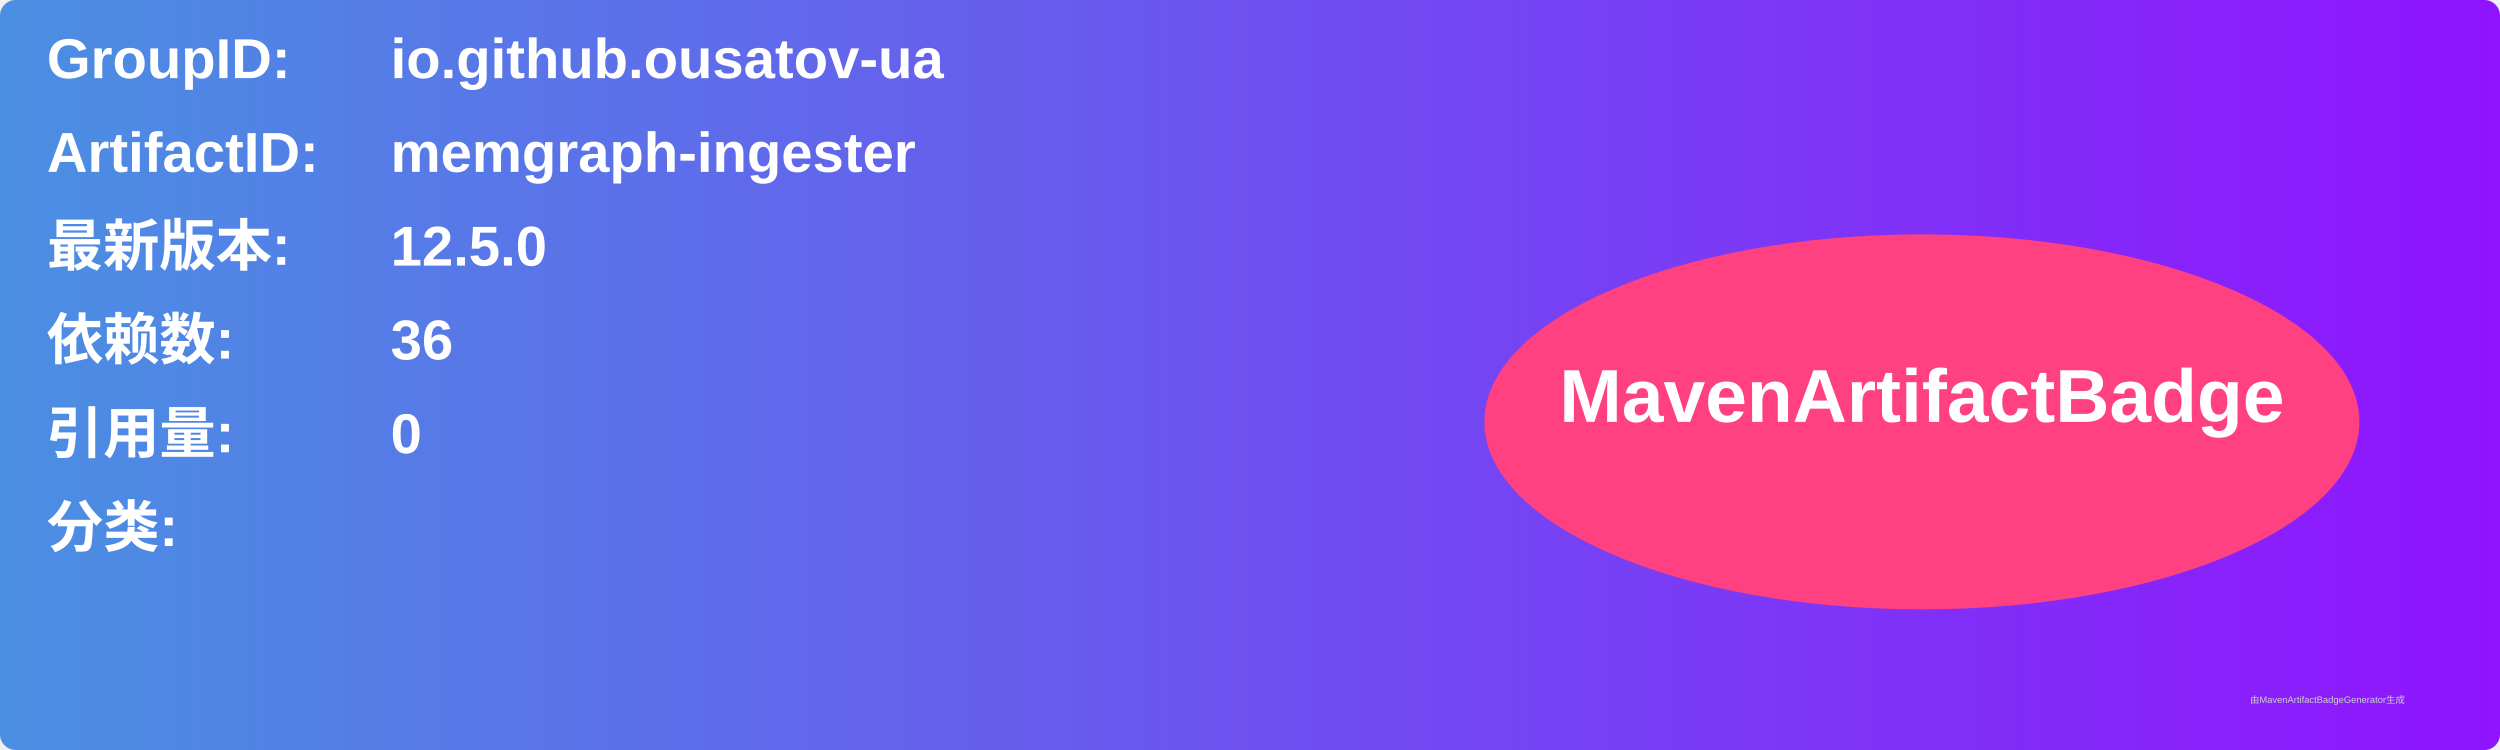
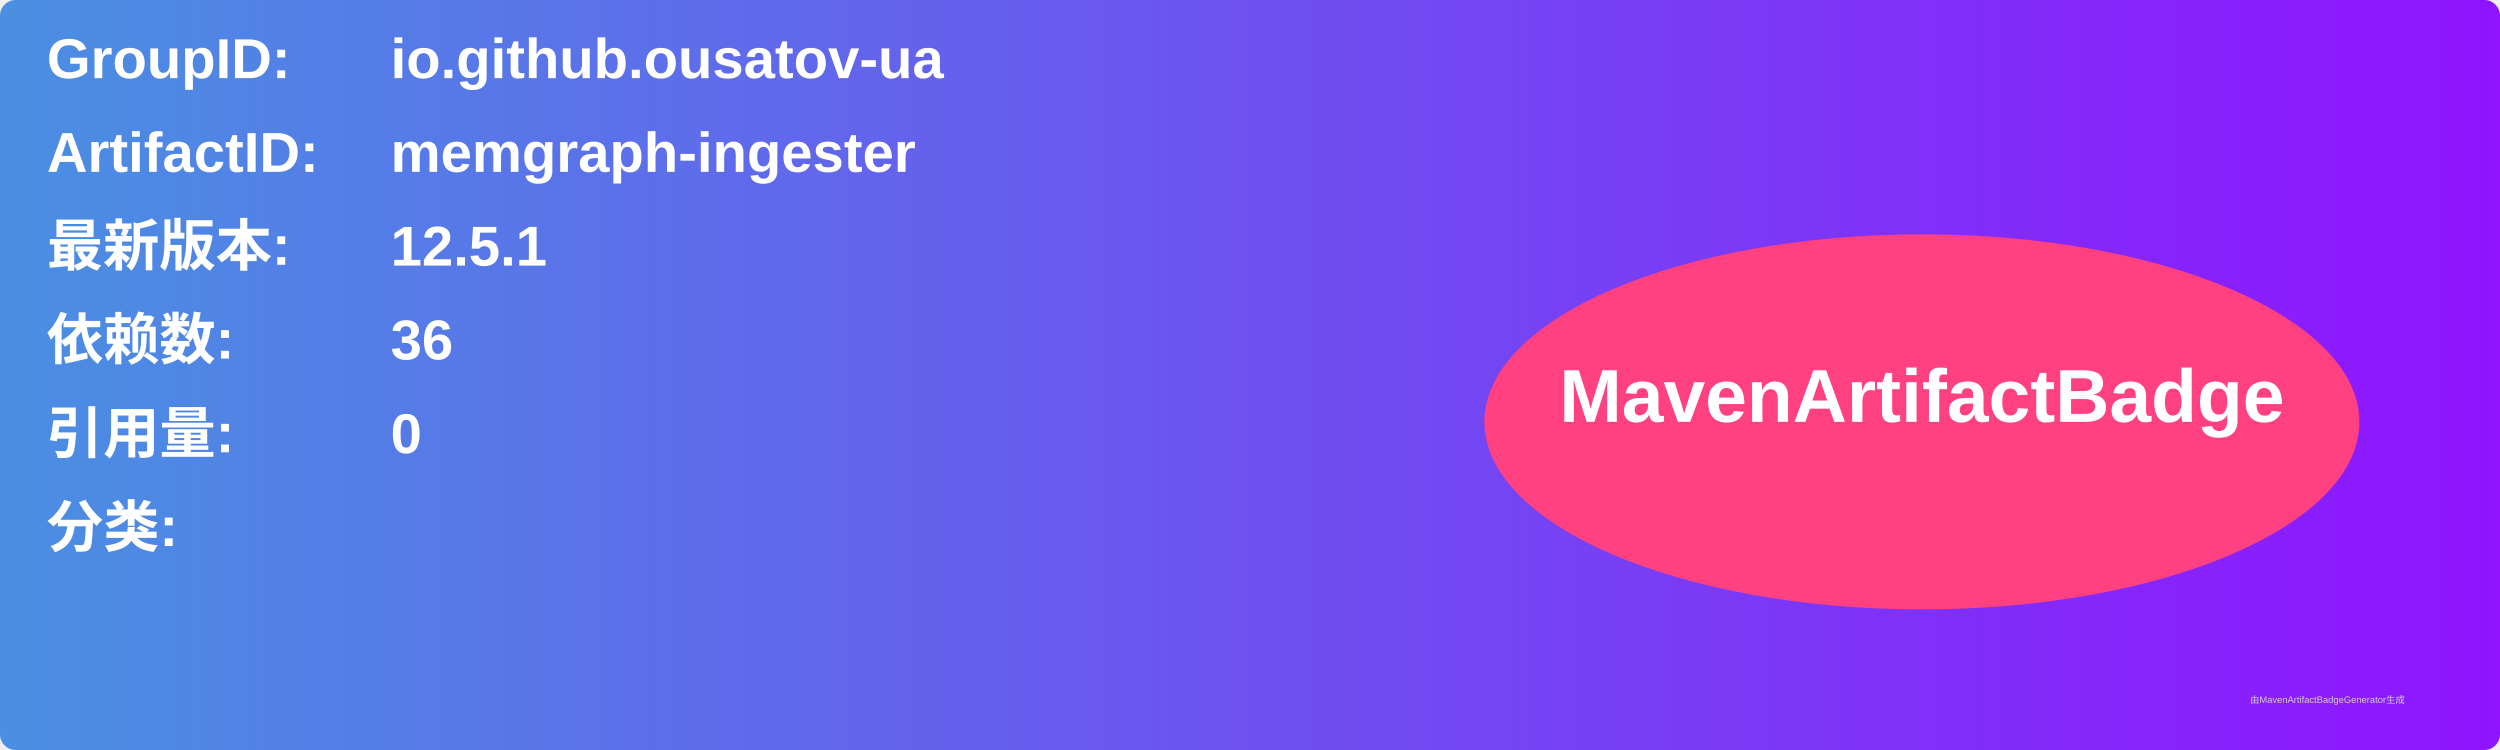
<svg xmlns="http://www.w3.org/2000/svg" width="800" height="240" viewBox="0 0 800 240">
  <linearGradient id="grad" x1="0%" y1="0%" x2="100%" y2="0%">
    <stop offset="0%" stop-color="#4a90e2" />
    <stop offset="100%" stop-color="#9013fe" />
  </linearGradient>
  <rect width="100%" height="100%" rx="5" ry="5" fill="url(#grad)" />
  <g transform="translate(15, 15)">
    <text x="0" y="10" font-family="Arial" font-size="18" fill="white" font-weight="bold" width="260">GroupID:</text>
    <text x="110" y="10" font-family="Arial" font-size="18" fill="white" font-weight="bold" width="460">io.github.ousatov-ua</text>
    <text x="0" y="40" font-family="Arial" font-size="18" fill="white" font-weight="bold" width="260">ArtifactID:</text>
    <text x="110" y="40" font-family="Arial" font-size="18" fill="white" font-weight="bold" width="460">memgraph-ingester</text>
    <text x="0" y="70" font-family="Arial" font-size="18" fill="white" font-weight="bold">最新版本:</text>
    <text x="110" y="70" font-family="Arial" font-size="18" fill="white" font-weight="bold">
-       <tspan font-weight="bold">12.5.0</tspan>
+       <tspan font-weight="bold">12.5.1</tspan>
    </text>
    <text x="0" y="100" font-family="Arial" font-size="18" fill="white" font-weight="bold">依赖数: </text>
    <text x="110" y="100" font-family="Arial" font-size="18" fill="white">
      <tspan font-weight="bold">36</tspan>
    </text>
    <text x="0" y="130" font-family="Arial" font-size="18" fill="white" font-weight="bold">引用量: </text>
    <text x="110" y="130" font-family="Arial" font-size="18" fill="white">
      <tspan font-weight="bold">0</tspan>
    </text>
    <text x="0" y="160" font-family="Arial" font-size="18" fill="white" font-weight="bold">分类:</text>
    <text x="10" y="190" font-family="Arial" font-size="10" fill="white">
      <tspan font-weight="bold" />
    </text>
    <ellipse cx="600" cy="120" rx="140" ry="60" fill="#ff4081" />
    <text x="600" y="120" text-anchor="middle" font-family="Arial" font-size="24" fill="white" font-weight="bold">MavenArtifactBadge</text>
  </g>
  <text x="720" y="225" font-family="Arial" font-size="3" fill="#d0d0d0">由MavenArtifactBadgeGenerator生成</text>
</svg>
